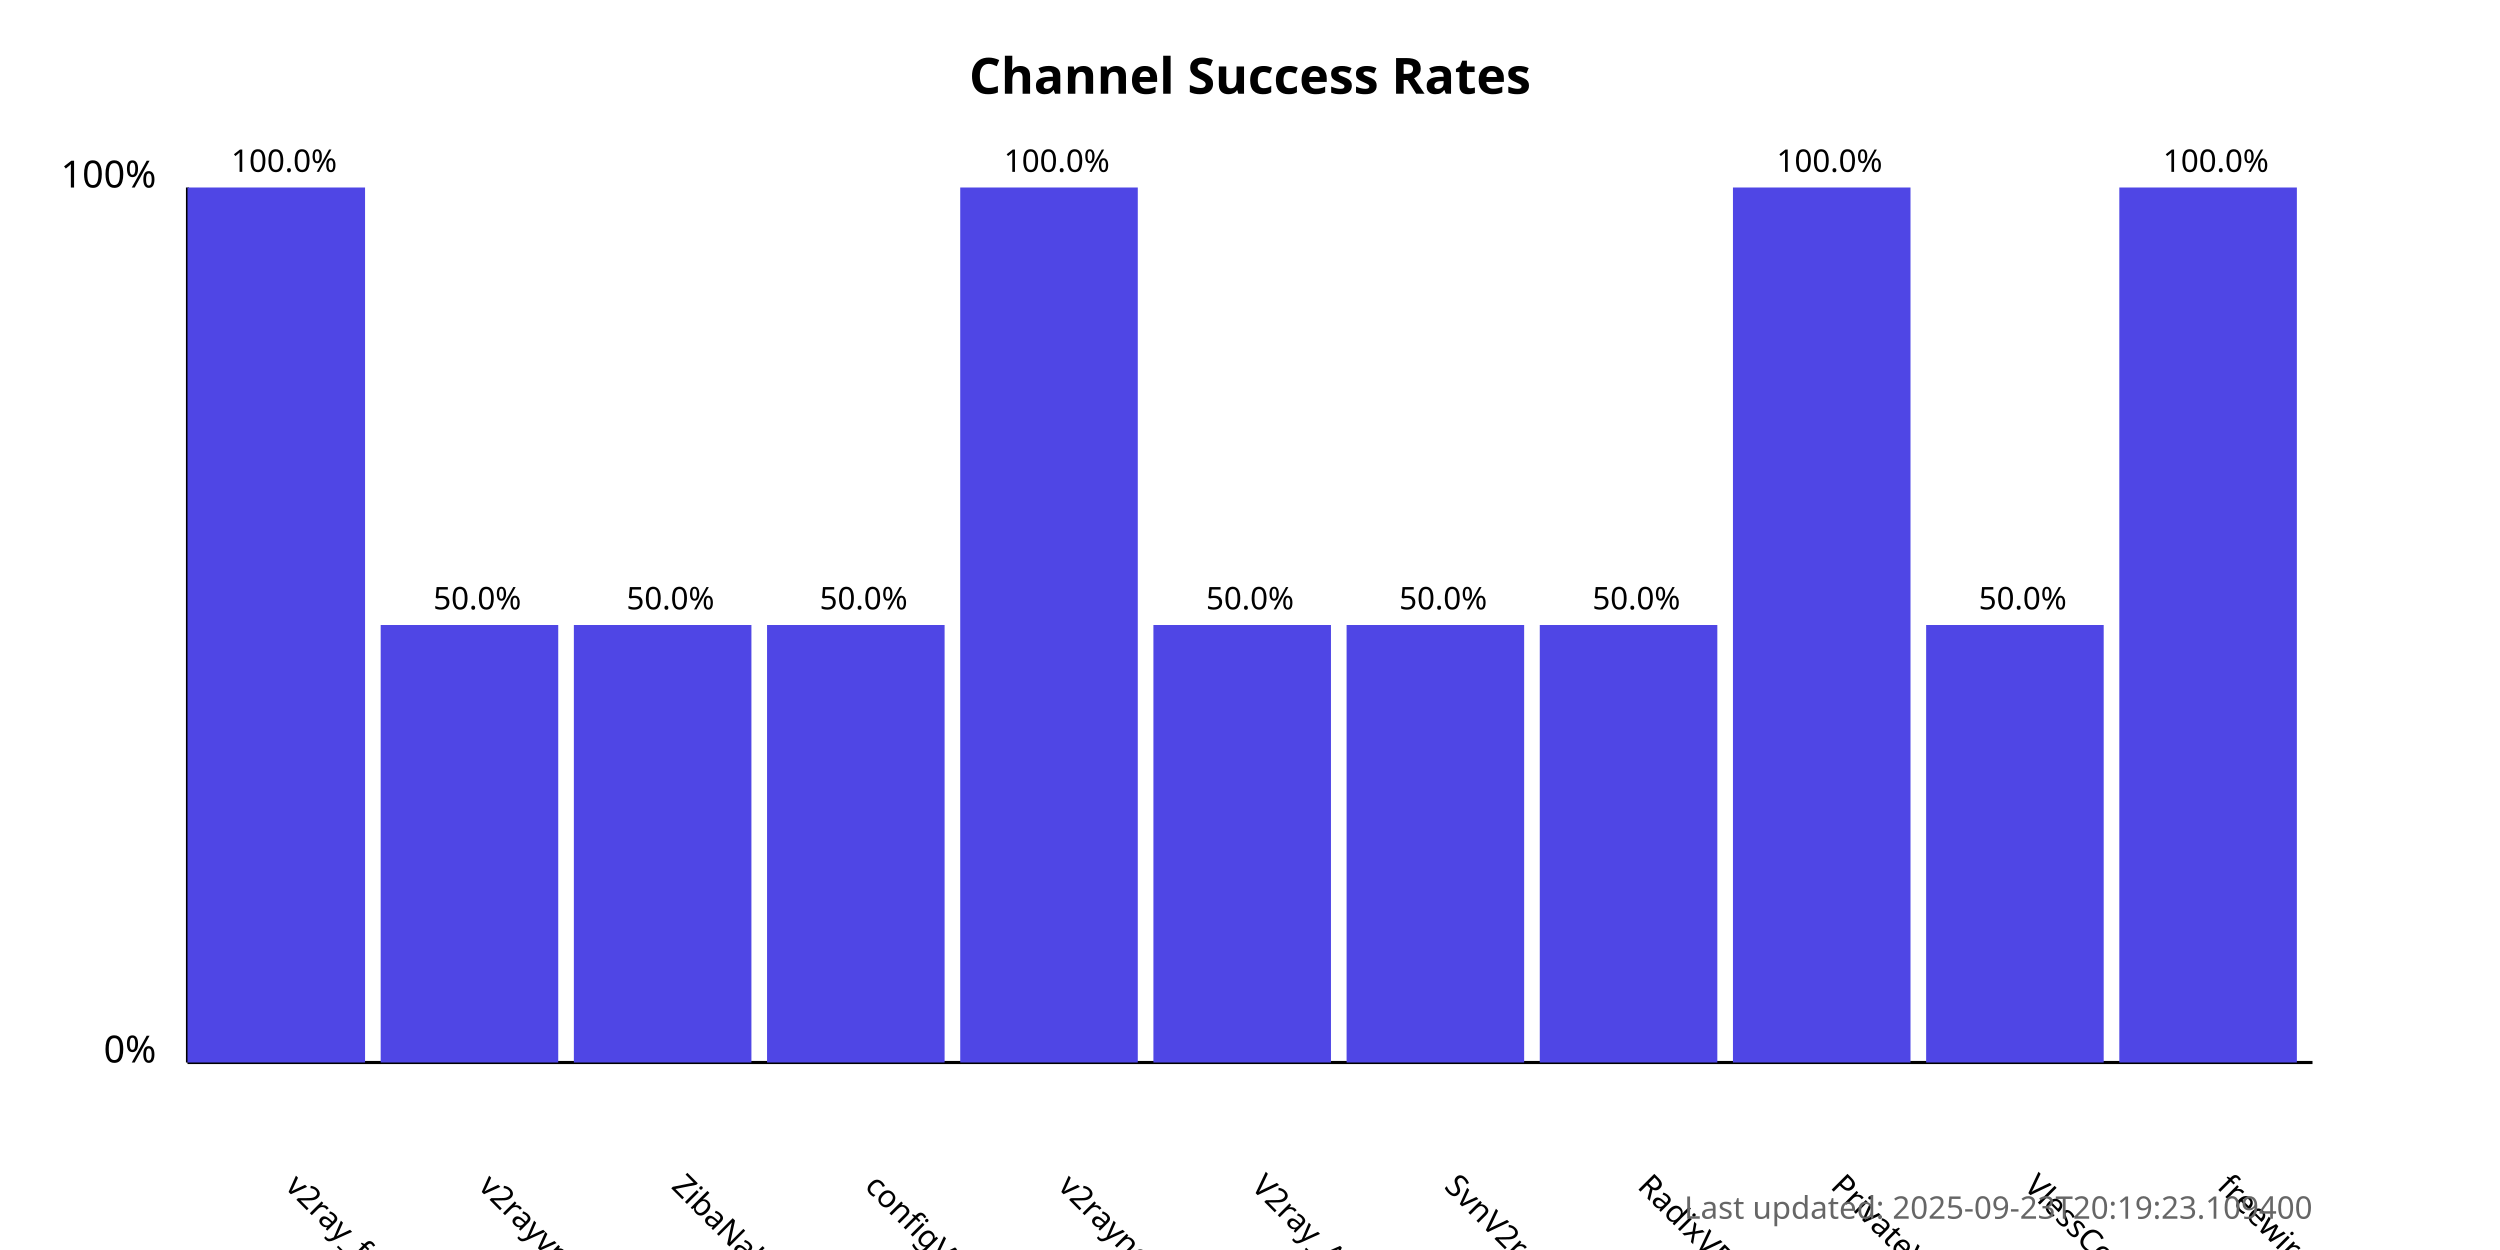
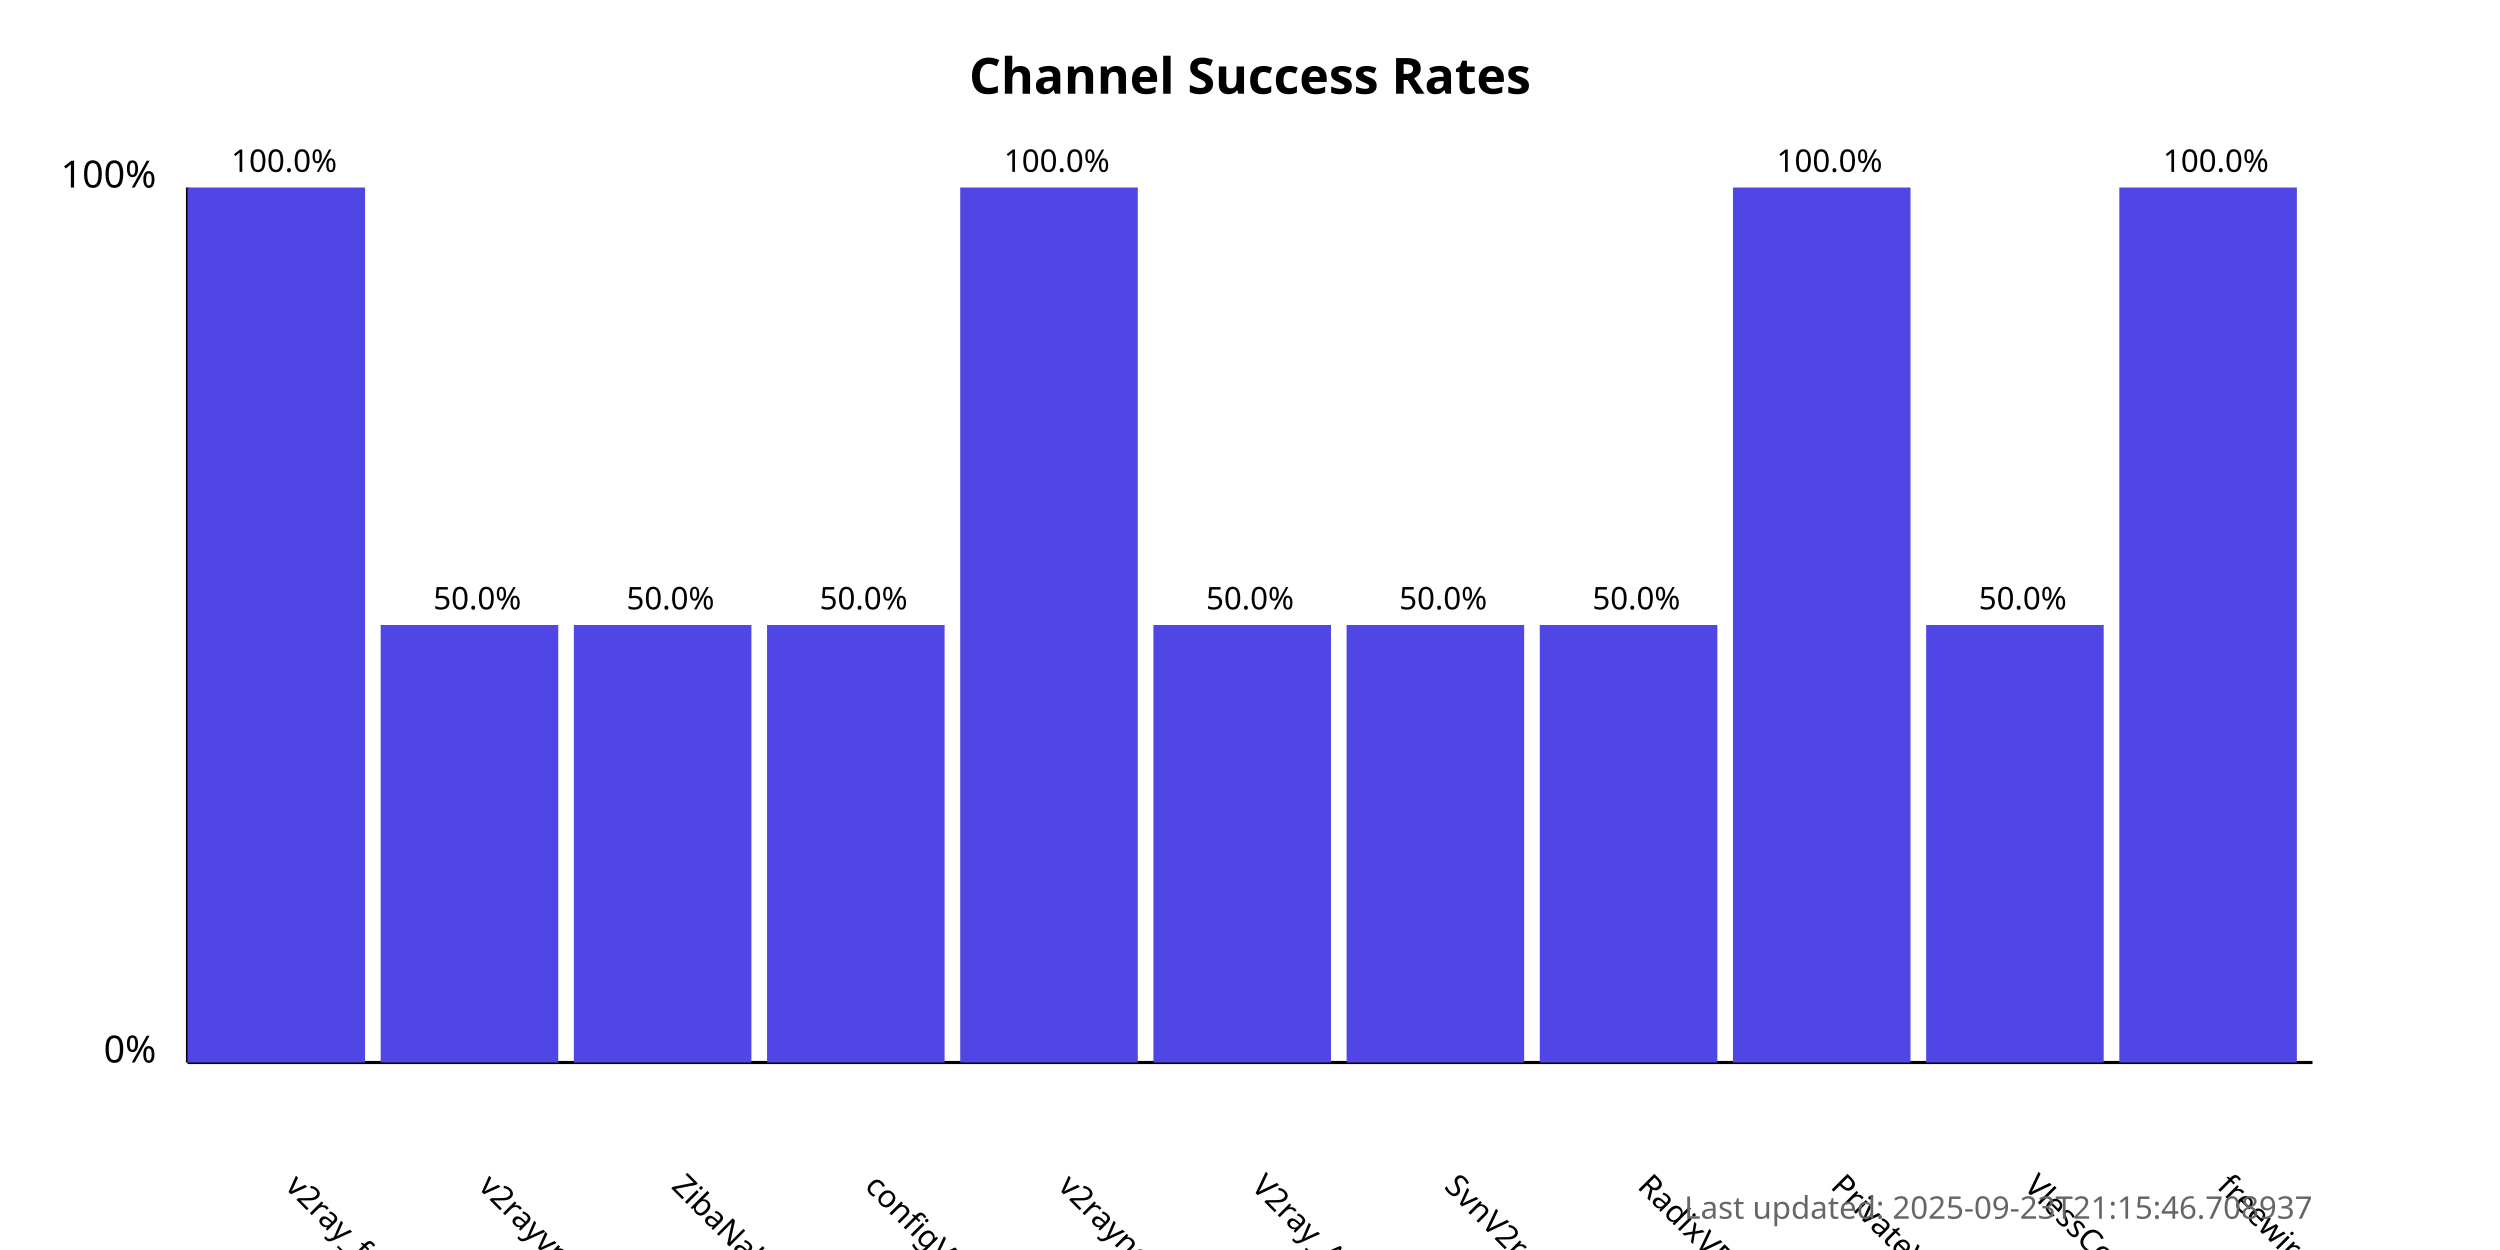
<svg xmlns="http://www.w3.org/2000/svg" width="800" height="400">
  <style>
            .chart-title { font: bold 16px sans-serif; }
            .axis-label { font: 12px sans-serif; }
            .tick-label { font: 10px sans-serif; }
            .bar { fill: #4f46e5; }
            .bar:hover { fill: #6366f1; }
            .timestamp { font: 10px sans-serif; fill: #666; }
        </style>
  <text x="400.0" y="30" text-anchor="middle" class="chart-title">
            Channel Success Rates
        </text>
  <line x1="60" y1="340" x2="60" y2="60" stroke="black" stroke-width="1" />
  <line x1="60" y1="340" x2="740" y2="340" stroke="black" stroke-width="1" />
  <text x="50" y="340" text-anchor="end" class="axis-label">0%</text>
  <text x="50" y="60" text-anchor="end" class="axis-label">100%</text>
  <g>
    <rect x="60" y="60.0" width="56.818" height="280.0" class="bar" />
    <text x="90.909" y="380" transform="rotate(45, 90.90909, 380)" text-anchor="start" class="tick-label">
                v2ray_free_conf
            </text>
    <text x="90.909" y="55.0" text-anchor="middle" class="tick-label">
                100.0%
            </text>
  </g>
  <g>
    <rect x="121.818" y="200.0" width="56.818" height="140.0" class="bar" />
    <text x="152.727" y="380" transform="rotate(45, 152.7273, 380)" text-anchor="start" class="tick-label">
                v2rayvpno
            </text>
    <text x="152.727" y="195.0" text-anchor="middle" class="tick-label">
                50.0%
            </text>
  </g>
  <g>
    <rect x="183.636" y="200.0" width="56.818" height="140.0" class="bar" />
    <text x="214.545" y="380" transform="rotate(45, 214.5455, 380)" text-anchor="start" class="tick-label">
                ZibaNabz
            </text>
    <text x="214.545" y="195.0" text-anchor="middle" class="tick-label">
                50.0%
            </text>
  </g>
  <g>
    <rect x="245.455" y="200.0" width="56.818" height="140.0" class="bar" />
    <text x="276.364" y="380" transform="rotate(45, 276.3636, 380)" text-anchor="start" class="tick-label">
                configV2rayForFree
            </text>
    <text x="276.364" y="195.0" text-anchor="middle" class="tick-label">
                50.0%
            </text>
  </g>
  <g>
    <rect x="307.273" y="60.0" width="56.818" height="280.0" class="bar" />
    <text x="338.182" y="380" transform="rotate(45, 338.1818, 380)" text-anchor="start" class="tick-label">
                v2rayngvpn
            </text>
    <text x="338.182" y="55.0" text-anchor="middle" class="tick-label">
                100.0%
            </text>
  </g>
  <g>
    <rect x="369.091" y="200.0" width="56.818" height="140.0" class="bar" />
    <text x="400.0" y="380" transform="rotate(45, 400.0, 380)" text-anchor="start" class="tick-label">
                V2ray_Alpha
            </text>
    <text x="400.0" y="195.0" text-anchor="middle" class="tick-label">
                50.0%
            </text>
  </g>
  <g>
    <rect x="430.909" y="200.0" width="56.818" height="140.0" class="bar" />
    <text x="461.818" y="380" transform="rotate(45, 461.8182, 380)" text-anchor="start" class="tick-label">
                SvnV2ray
            </text>
    <text x="461.818" y="195.0" text-anchor="middle" class="tick-label">
                50.0%
            </text>
  </g>
  <g>
    <rect x="492.727" y="200.0" width="56.818" height="140.0" class="bar" />
    <text x="523.636" y="380" transform="rotate(45, 523.6364, 380)" text-anchor="start" class="tick-label">
                RadixVPN
            </text>
    <text x="523.636" y="195.0" text-anchor="middle" class="tick-label">
                50.0%
            </text>
  </g>
  <g>
    <rect x="554.545" y="60.0" width="56.818" height="280.0" class="bar" />
    <text x="585.455" y="380" transform="rotate(45, 585.4545, 380)" text-anchor="start" class="tick-label">
                PrivateVPNs
            </text>
    <text x="585.455" y="55.0" text-anchor="middle" class="tick-label">
                100.0%
            </text>
  </g>
  <g>
    <rect x="616.364" y="200.0" width="56.818" height="140.0" class="bar" />
    <text x="647.273" y="380" transform="rotate(45, 647.2727, 380)" text-anchor="start" class="tick-label">
                VlessConfig
            </text>
    <text x="647.273" y="195.0" text-anchor="middle" class="tick-label">
                50.0%
            </text>
  </g>
  <g>
    <rect x="678.182" y="60.0" width="56.818" height="280.0" class="bar" />
    <text x="709.091" y="380" transform="rotate(45, 709.0909, 380)" text-anchor="start" class="tick-label">
                freewireguard
            </text>
    <text x="709.091" y="55.0" text-anchor="middle" class="tick-label">
                100.0%
            </text>
  </g>
  <text x="740" y="390" text-anchor="end" class="timestamp">
-             Last updated: 2025-09-23T20:19:23.109400
+             Last updated: 2025-09-23T21:15:46.708937
        </text>
</svg>
